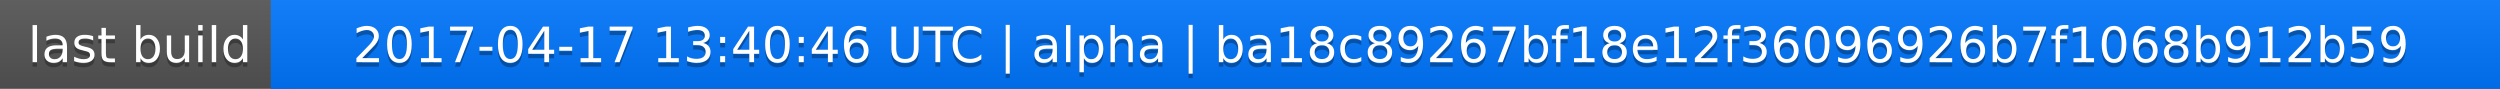
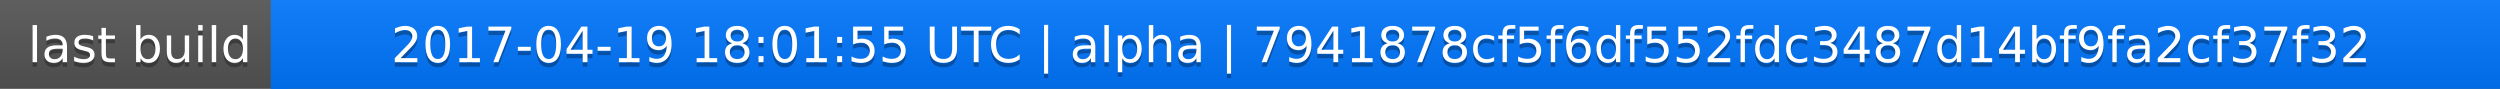
<svg xmlns="http://www.w3.org/2000/svg" width="563" height="20">
  <linearGradient id="a" x2="0" y2="100%">
    <stop offset="0" stop-color="#bbb" stop-opacity=".1" />
    <stop offset="1" stop-opacity=".1" />
  </linearGradient>
  <rect rx="0" width="563" height="20" fill="#555" />
  <rect rx="0" x="61" width="502" height="20" fill="#07f" />
  <path fill="#07f" d="M61 0h4v20h-4z" />
  <rect rx="0" width="563" height="20" fill="url(#a)" />
  <g fill="#fff" text-anchor="middle" font-family="DejaVu Sans,Verdana,Geneva,sans-serif" font-size="11">
    <text x="31.5" y="15" fill="#010101" fill-opacity=".3">last build</text>
    <text x="31.5" y="14">last build</text>
-     <text x="311" y="15" fill="#010101" fill-opacity=".3">2017-04-17 13:40:46 UTC | alpha | ba18c89267bf18e12f36096926b7f1068b912b59</text>
-     <text x="311" y="14">2017-04-17 13:40:46 UTC | alpha | ba18c89267bf18e12f36096926b7f1068b912b59</text>
+     <text x="311" y="15" fill="#010101" fill-opacity=".3">2017-04-19 18:01:55 UTC | alpha | 7941878cf5f6df552fdc3487d14bf9fa2cf37f32</text>
+     <text x="311" y="14">2017-04-19 18:01:55 UTC | alpha | 7941878cf5f6df552fdc3487d14bf9fa2cf37f32</text>
  </g>
</svg>
